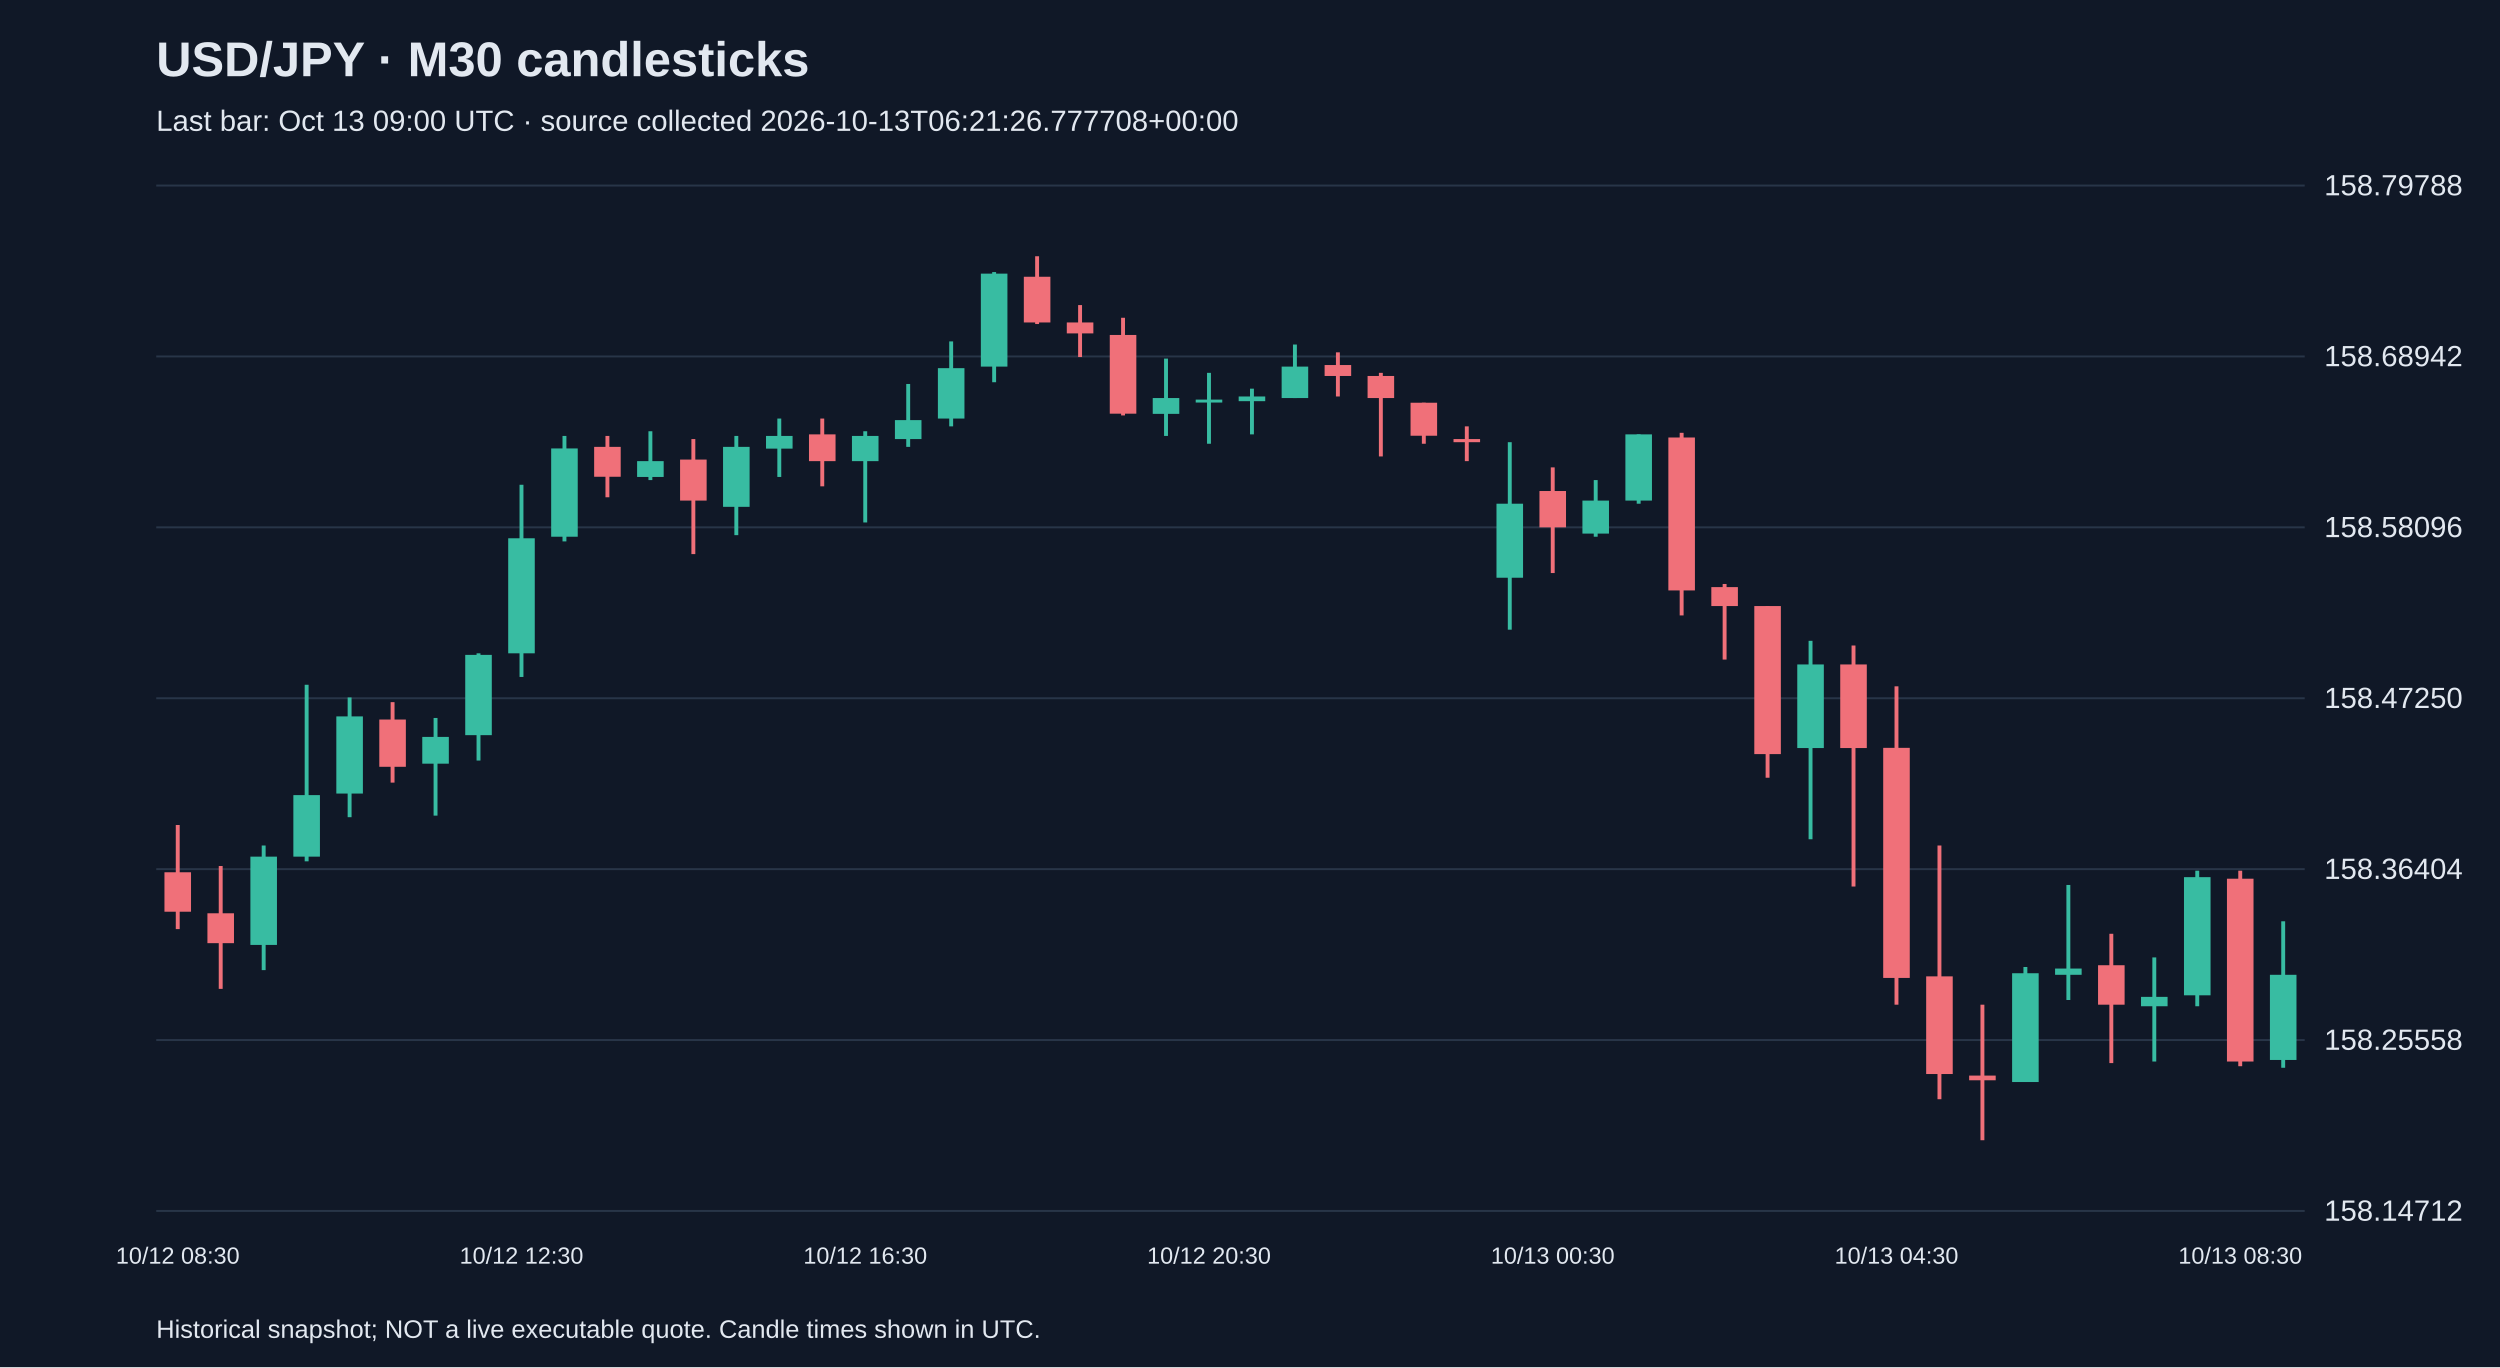
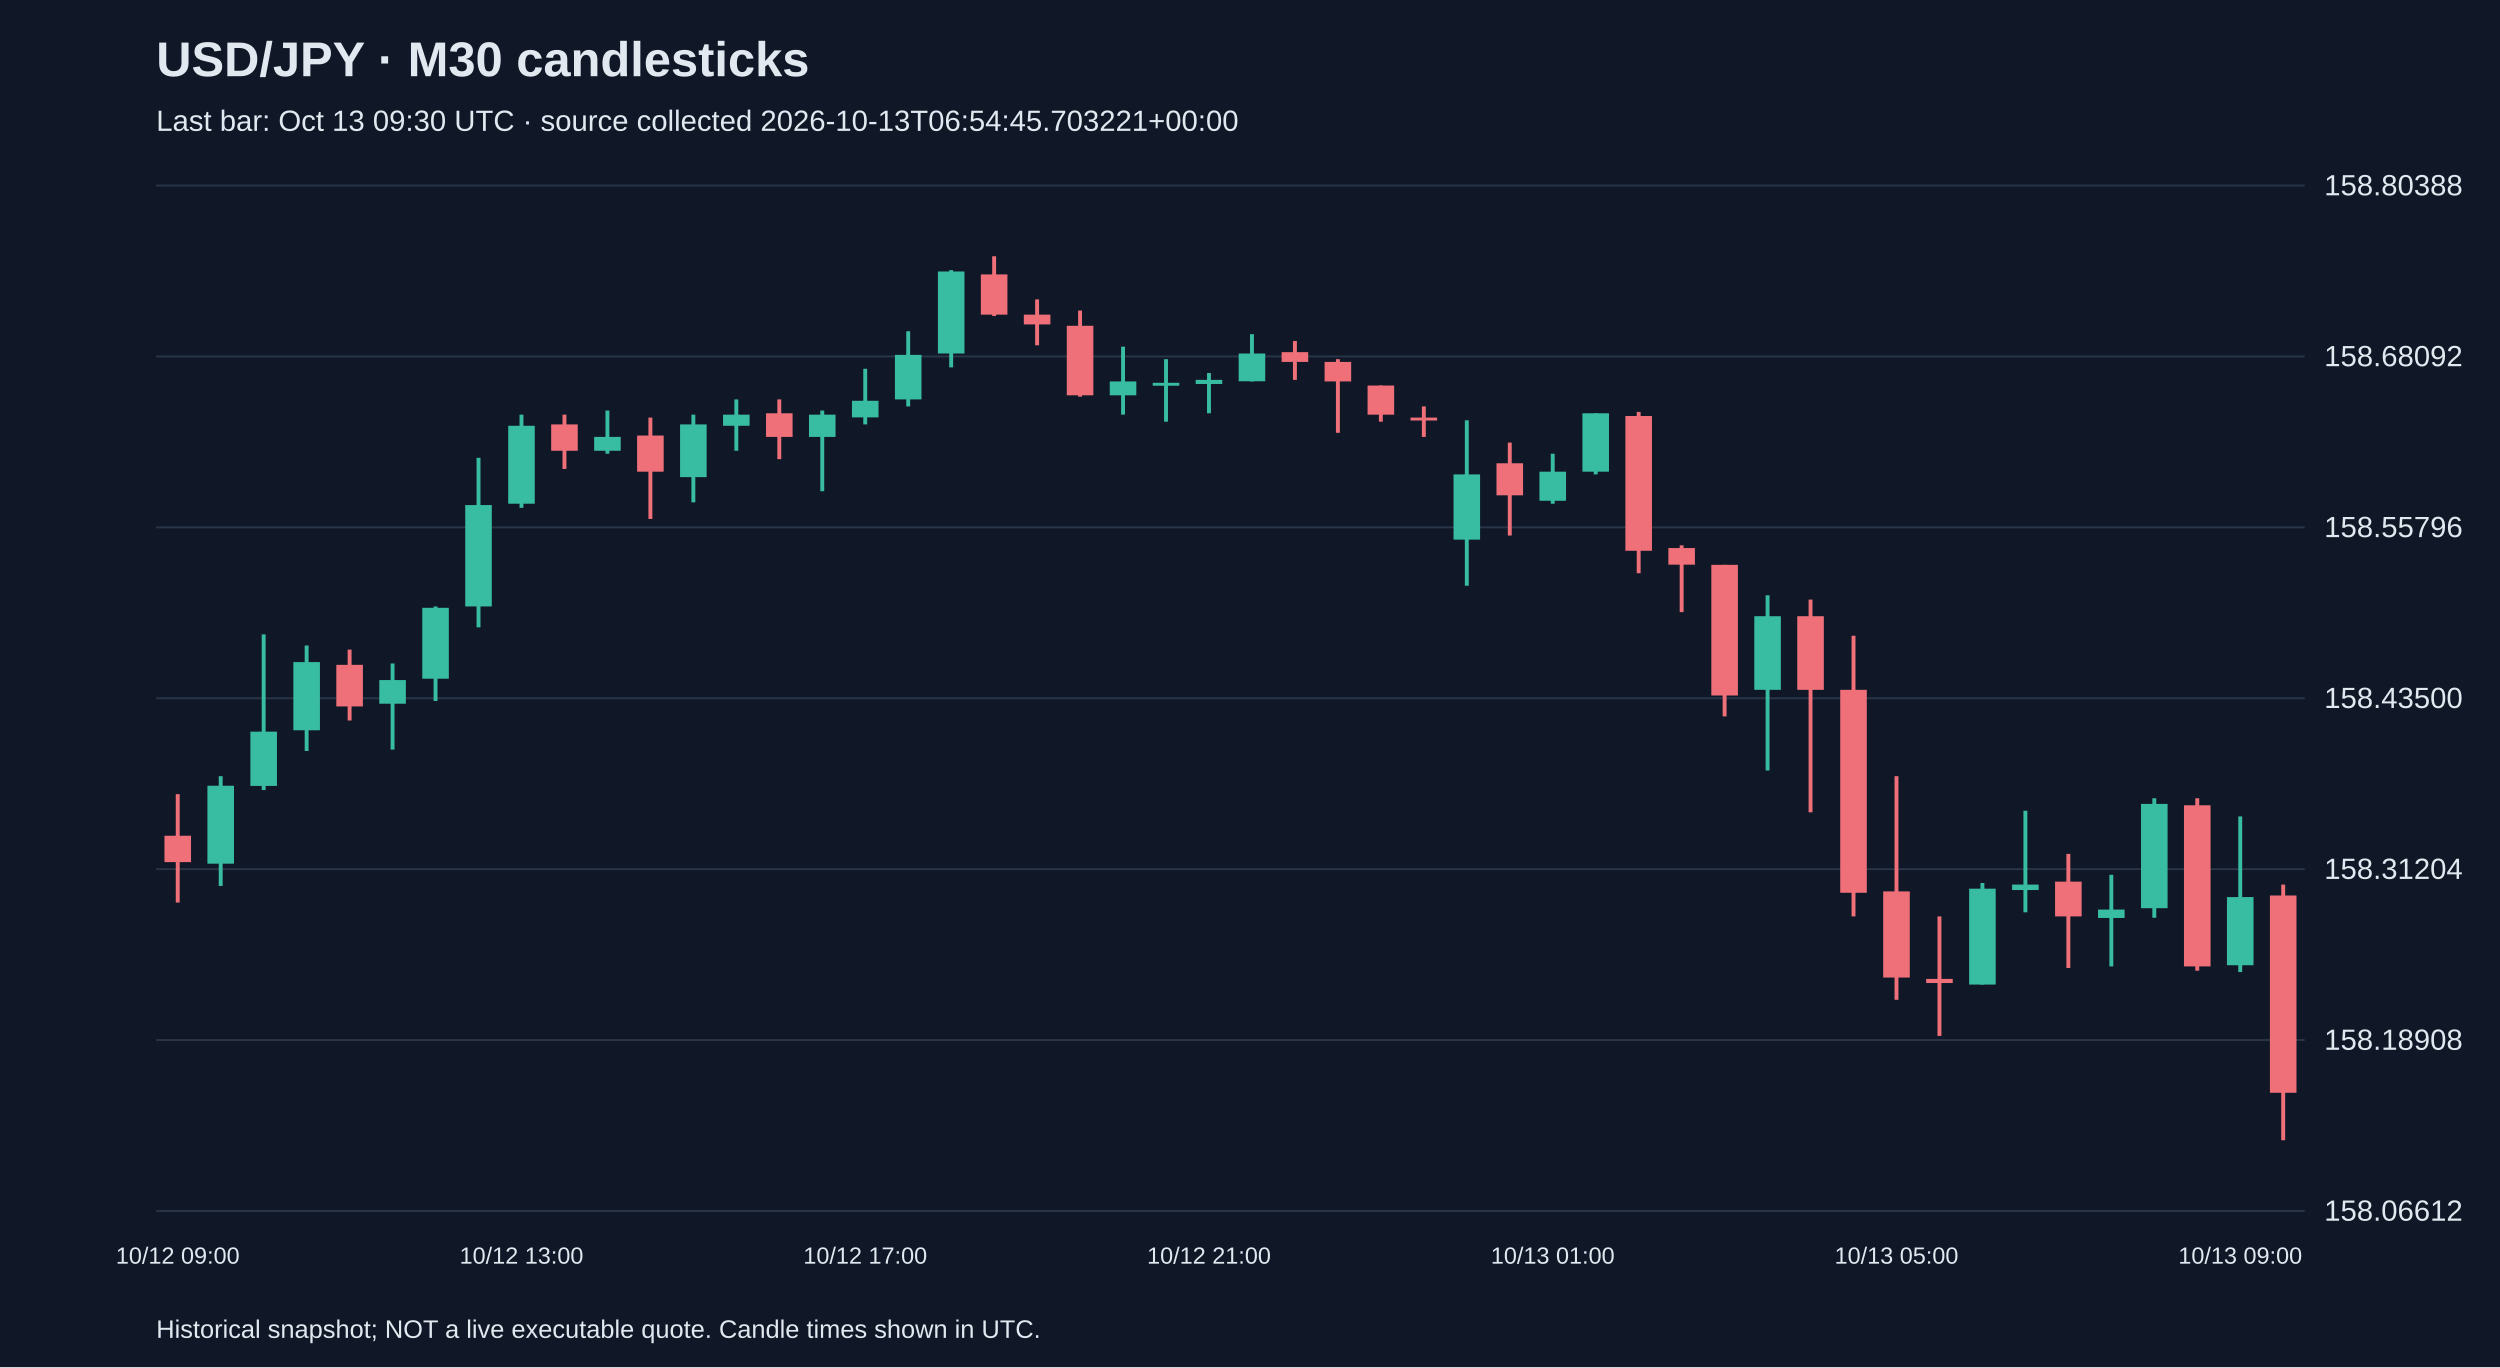
<svg xmlns="http://www.w3.org/2000/svg" viewBox="0 0 1280 700">
  <rect width="100%" height="100%" fill="#101827" />
  <style>text{font-family:Arial,sans-serif;fill:#e2e8f0}</style>
  <text x="80" y="39" font-size="25" font-weight="bold">USD/JPY · M30 candlesticks</text>
-   <text x="80" y="67" font-size="15" fill="#a6b1c5">Last bar: Oct 13 09:00 UTC · source collected 2026-10-13T06:21:26.777708+00:00</text>
+   <text x="80" y="67" font-size="15" fill="#a6b1c5">Last bar: Oct 13 09:30 UTC · source collected 2026-10-13T06:54:45.703221+00:00</text>
  <line x1="80" y1="620.0" x2="1180" y2="620.0" stroke="#283548" />
-   <text x="1190" y="625.0" font-size="15">158.14712</text>
+   <text x="1190" y="625.0" font-size="15">158.06612</text>
  <line x1="80" y1="532.5" x2="1180" y2="532.5" stroke="#283548" />
-   <text x="1190" y="537.5" font-size="15">158.25558</text>
+   <text x="1190" y="537.5" font-size="15">158.18908</text>
  <line x1="80" y1="445.0" x2="1180" y2="445.0" stroke="#283548" />
-   <text x="1190" y="450.0" font-size="15">158.36404</text>
+   <text x="1190" y="450.0" font-size="15">158.31204</text>
  <line x1="80" y1="357.5" x2="1180" y2="357.5" stroke="#283548" />
-   <text x="1190" y="362.5" font-size="15">158.47250</text>
+   <text x="1190" y="362.5" font-size="15">158.43500</text>
  <line x1="80" y1="270.0" x2="1180" y2="270.0" stroke="#283548" />
-   <text x="1190" y="275.0" font-size="15">158.58096</text>
+   <text x="1190" y="275.0" font-size="15">158.55796</text>
  <line x1="80" y1="182.5" x2="1180" y2="182.5" stroke="#283548" />
-   <text x="1190" y="187.5" font-size="15">158.68942</text>
+   <text x="1190" y="187.5" font-size="15">158.68092</text>
  <line x1="80" y1="95.0" x2="1180" y2="95.0" stroke="#283548" />
-   <text x="1190" y="100.0" font-size="15">158.79788</text>
-   <line x1="91.0" y1="422.4" x2="91.0" y2="475.7" stroke="#f07079" stroke-width="2" />
-   <rect x="84.2" y="446.6" width="13.6" height="20.2" fill="#f07079" />
-   <text x="91.0" y="647" text-anchor="middle" font-size="12">10/12 08:30</text>
-   <line x1="113.0" y1="443.4" x2="113.0" y2="506.3" stroke="#f07079" stroke-width="2" />
-   <rect x="106.2" y="467.6" width="13.6" height="15.3" fill="#f07079" />
-   <line x1="135.0" y1="432.9" x2="135.0" y2="496.7" stroke="#38bca2" stroke-width="2" />
-   <rect x="128.2" y="438.6" width="13.6" height="45.2" fill="#38bca2" />
-   <line x1="157.0" y1="350.6" x2="157.0" y2="441.0" stroke="#38bca2" stroke-width="2" />
-   <rect x="150.2" y="407.1" width="13.6" height="31.5" fill="#38bca2" />
-   <line x1="179.0" y1="357.1" x2="179.0" y2="418.4" stroke="#38bca2" stroke-width="2" />
-   <rect x="172.2" y="366.8" width="13.6" height="39.5" fill="#38bca2" />
-   <line x1="201.0" y1="359.5" x2="201.0" y2="400.7" stroke="#f07079" stroke-width="2" />
-   <rect x="194.2" y="368.4" width="13.6" height="24.2" fill="#f07079" />
-   <line x1="223.0" y1="367.6" x2="223.0" y2="417.6" stroke="#38bca2" stroke-width="2" />
-   <rect x="216.2" y="377.3" width="13.6" height="13.7" fill="#38bca2" />
-   <line x1="245.0" y1="334.5" x2="245.0" y2="389.4" stroke="#38bca2" stroke-width="2" />
-   <rect x="238.2" y="335.3" width="13.6" height="41.1" fill="#38bca2" />
-   <line x1="267.0" y1="248.2" x2="267.0" y2="346.6" stroke="#38bca2" stroke-width="2" />
-   <rect x="260.2" y="275.6" width="13.6" height="58.9" fill="#38bca2" />
-   <text x="267.0" y="647" text-anchor="middle" font-size="12">10/12 12:30</text>
-   <line x1="289.0" y1="223.2" x2="289.0" y2="277.2" stroke="#38bca2" stroke-width="2" />
-   <rect x="282.2" y="229.6" width="13.6" height="45.2" fill="#38bca2" />
-   <line x1="311.0" y1="223.2" x2="311.0" y2="254.6" stroke="#f07079" stroke-width="2" />
-   <rect x="304.2" y="228.8" width="13.6" height="15.3" fill="#f07079" />
-   <line x1="333.0" y1="220.8" x2="333.0" y2="245.8" stroke="#38bca2" stroke-width="2" />
-   <rect x="326.2" y="236.1" width="13.6" height="8.1" fill="#38bca2" />
-   <line x1="355.0" y1="224.8" x2="355.0" y2="283.7" stroke="#f07079" stroke-width="2" />
-   <rect x="348.2" y="235.3" width="13.6" height="21.0" fill="#f07079" />
-   <line x1="377.0" y1="223.2" x2="377.0" y2="274.0" stroke="#38bca2" stroke-width="2" />
-   <rect x="370.2" y="228.8" width="13.6" height="30.7" fill="#38bca2" />
-   <line x1="399.0" y1="214.3" x2="399.0" y2="244.2" stroke="#38bca2" stroke-width="2" />
-   <rect x="392.2" y="223.2" width="13.6" height="6.5" fill="#38bca2" />
-   <line x1="421.0" y1="214.3" x2="421.0" y2="249.0" stroke="#f07079" stroke-width="2" />
-   <rect x="414.2" y="222.4" width="13.6" height="13.7" fill="#f07079" />
-   <line x1="443.0" y1="220.8" x2="443.0" y2="267.5" stroke="#38bca2" stroke-width="2" />
-   <rect x="436.2" y="223.2" width="13.6" height="12.9" fill="#38bca2" />
-   <text x="443.0" y="647" text-anchor="middle" font-size="12">10/12 16:30</text>
-   <line x1="465.0" y1="196.6" x2="465.0" y2="228.8" stroke="#38bca2" stroke-width="2" />
-   <rect x="458.2" y="215.1" width="13.6" height="9.7" fill="#38bca2" />
-   <line x1="487.0" y1="174.8" x2="487.0" y2="218.3" stroke="#38bca2" stroke-width="2" />
-   <rect x="480.2" y="188.5" width="13.6" height="25.8" fill="#38bca2" />
-   <line x1="509.0" y1="139.3" x2="509.0" y2="195.7" stroke="#38bca2" stroke-width="2" />
-   <rect x="502.2" y="140.1" width="13.6" height="47.6" fill="#38bca2" />
-   <line x1="531.0" y1="131.2" x2="531.0" y2="165.9" stroke="#f07079" stroke-width="2" />
-   <rect x="524.2" y="141.7" width="13.6" height="23.4" fill="#f07079" />
-   <line x1="553.0" y1="156.2" x2="553.0" y2="182.8" stroke="#f07079" stroke-width="2" />
-   <rect x="546.2" y="165.1" width="13.6" height="5.6" fill="#f07079" />
-   <line x1="575.0" y1="162.7" x2="575.0" y2="212.7" stroke="#f07079" stroke-width="2" />
-   <rect x="568.2" y="171.5" width="13.6" height="40.3" fill="#f07079" />
-   <line x1="597.0" y1="183.6" x2="597.0" y2="223.2" stroke="#38bca2" stroke-width="2" />
-   <rect x="590.2" y="203.8" width="13.6" height="8.1" fill="#38bca2" />
-   <line x1="619.0" y1="190.9" x2="619.0" y2="227.2" stroke="#38bca2" stroke-width="2" />
-   <rect x="612.2" y="204.6" width="13.6" height="1.5" fill="#38bca2" />
-   <text x="619.0" y="647" text-anchor="middle" font-size="12">10/12 20:30</text>
-   <line x1="641.0" y1="199.0" x2="641.0" y2="222.4" stroke="#38bca2" stroke-width="2" />
-   <rect x="634.2" y="203.0" width="13.6" height="2.4" fill="#38bca2" />
-   <line x1="663.0" y1="176.4" x2="663.0" y2="203.8" stroke="#38bca2" stroke-width="2" />
-   <rect x="656.2" y="187.7" width="13.6" height="16.1" fill="#38bca2" />
-   <line x1="685.0" y1="180.4" x2="685.0" y2="203.0" stroke="#f07079" stroke-width="2" />
-   <rect x="678.2" y="186.9" width="13.6" height="5.6" fill="#f07079" />
-   <line x1="707.0" y1="190.9" x2="707.0" y2="233.7" stroke="#f07079" stroke-width="2" />
-   <rect x="700.2" y="192.5" width="13.6" height="11.3" fill="#f07079" />
-   <line x1="729.0" y1="206.2" x2="729.0" y2="227.2" stroke="#f07079" stroke-width="2" />
-   <rect x="722.2" y="206.2" width="13.6" height="16.9" fill="#f07079" />
-   <line x1="751.0" y1="218.3" x2="751.0" y2="236.1" stroke="#f07079" stroke-width="2" />
-   <rect x="744.2" y="224.8" width="13.6" height="1.6" fill="#f07079" />
-   <line x1="773.0" y1="226.4" x2="773.0" y2="322.4" stroke="#38bca2" stroke-width="2" />
-   <rect x="766.2" y="257.9" width="13.6" height="37.9" fill="#38bca2" />
-   <line x1="795.0" y1="239.3" x2="795.0" y2="293.4" stroke="#f07079" stroke-width="2" />
-   <rect x="788.2" y="251.4" width="13.6" height="18.6" fill="#f07079" />
-   <text x="795.0" y="647" text-anchor="middle" font-size="12">10/13 00:30</text>
-   <line x1="817.0" y1="245.8" x2="817.0" y2="274.8" stroke="#38bca2" stroke-width="2" />
-   <rect x="810.2" y="256.3" width="13.6" height="16.9" fill="#38bca2" />
-   <line x1="839.0" y1="222.4" x2="839.0" y2="257.9" stroke="#38bca2" stroke-width="2" />
-   <rect x="832.2" y="222.4" width="13.6" height="33.9" fill="#38bca2" />
-   <line x1="861.0" y1="221.6" x2="861.0" y2="315.1" stroke="#f07079" stroke-width="2" />
-   <rect x="854.2" y="224.0" width="13.6" height="78.3" fill="#f07079" />
-   <line x1="883.0" y1="299.0" x2="883.0" y2="337.7" stroke="#f07079" stroke-width="2" />
-   <rect x="876.2" y="300.6" width="13.6" height="9.7" fill="#f07079" />
-   <line x1="905.0" y1="310.3" x2="905.0" y2="398.2" stroke="#f07079" stroke-width="2" />
-   <rect x="898.2" y="310.3" width="13.6" height="75.8" fill="#f07079" />
-   <line x1="927.0" y1="328.1" x2="927.0" y2="429.7" stroke="#38bca2" stroke-width="2" />
-   <rect x="920.2" y="340.2" width="13.6" height="42.8" fill="#38bca2" />
-   <line x1="949.0" y1="330.5" x2="949.0" y2="453.9" stroke="#f07079" stroke-width="2" />
-   <rect x="942.2" y="340.2" width="13.6" height="42.8" fill="#f07079" />
-   <line x1="971.0" y1="351.4" x2="971.0" y2="514.4" stroke="#f07079" stroke-width="2" />
-   <rect x="964.2" y="382.9" width="13.6" height="117.8" fill="#f07079" />
-   <text x="971.0" y="647" text-anchor="middle" font-size="12">10/13 04:30</text>
-   <line x1="993.0" y1="432.9" x2="993.0" y2="562.8" stroke="#f07079" stroke-width="2" />
-   <rect x="986.2" y="499.9" width="13.6" height="50.0" fill="#f07079" />
-   <line x1="1015.0" y1="514.4" x2="1015.0" y2="583.8" stroke="#f07079" stroke-width="2" />
-   <rect x="1008.2" y="550.7" width="13.6" height="2.4" fill="#f07079" />
-   <line x1="1037.0" y1="495.1" x2="1037.0" y2="553.9" stroke="#38bca2" stroke-width="2" />
-   <rect x="1030.2" y="498.3" width="13.6" height="55.7" fill="#38bca2" />
-   <line x1="1059.0" y1="453.1" x2="1059.0" y2="512.0" stroke="#38bca2" stroke-width="2" />
-   <rect x="1052.2" y="495.9" width="13.6" height="3.2" fill="#38bca2" />
-   <line x1="1081.0" y1="478.1" x2="1081.0" y2="544.3" stroke="#f07079" stroke-width="2" />
-   <rect x="1074.2" y="494.2" width="13.6" height="20.2" fill="#f07079" />
-   <line x1="1103.0" y1="490.2" x2="1103.0" y2="543.5" stroke="#38bca2" stroke-width="2" />
-   <rect x="1096.2" y="510.4" width="13.6" height="4.8" fill="#38bca2" />
-   <line x1="1125.0" y1="445.8" x2="1125.0" y2="515.2" stroke="#38bca2" stroke-width="2" />
-   <rect x="1118.2" y="449.1" width="13.6" height="60.5" fill="#38bca2" />
-   <line x1="1147.0" y1="445.8" x2="1147.0" y2="545.9" stroke="#f07079" stroke-width="2" />
-   <rect x="1140.2" y="449.9" width="13.6" height="93.6" fill="#f07079" />
-   <text x="1147.0" y="647" text-anchor="middle" font-size="12">10/13 08:30</text>
-   <line x1="1169.0" y1="471.7" x2="1169.0" y2="546.7" stroke="#38bca2" stroke-width="2" />
-   <rect x="1162.2" y="499.1" width="13.6" height="43.6" fill="#38bca2" />
+   <text x="1190" y="100.0" font-size="15">158.80388</text>
+   <line x1="91.0" y1="406.6" x2="91.0" y2="462.1" stroke="#f07079" stroke-width="2" />
+   <rect x="84.2" y="427.9" width="13.6" height="13.5" fill="#f07079" />
+   <text x="91.0" y="647" text-anchor="middle" font-size="12">10/12 09:00</text>
+   <line x1="113.0" y1="397.4" x2="113.0" y2="453.6" stroke="#38bca2" stroke-width="2" />
+   <rect x="106.2" y="402.3" width="13.6" height="39.9" fill="#38bca2" />
+   <line x1="135.0" y1="324.8" x2="135.0" y2="404.5" stroke="#38bca2" stroke-width="2" />
+   <rect x="128.2" y="374.6" width="13.6" height="27.8" fill="#38bca2" />
+   <line x1="157.0" y1="330.5" x2="157.0" y2="384.5" stroke="#38bca2" stroke-width="2" />
+   <rect x="150.2" y="339.0" width="13.6" height="34.9" fill="#38bca2" />
+   <line x1="179.0" y1="332.6" x2="179.0" y2="368.9" stroke="#f07079" stroke-width="2" />
+   <rect x="172.2" y="340.4" width="13.6" height="21.3" fill="#f07079" />
+   <line x1="201.0" y1="339.7" x2="201.0" y2="383.8" stroke="#38bca2" stroke-width="2" />
+   <rect x="194.2" y="348.2" width="13.6" height="12.1" fill="#38bca2" />
+   <line x1="223.0" y1="310.5" x2="223.0" y2="358.9" stroke="#38bca2" stroke-width="2" />
+   <rect x="216.2" y="311.2" width="13.6" height="36.3" fill="#38bca2" />
+   <line x1="245.0" y1="234.4" x2="245.0" y2="321.2" stroke="#38bca2" stroke-width="2" />
+   <rect x="238.2" y="258.6" width="13.6" height="51.9" fill="#38bca2" />
+   <line x1="267.0" y1="212.3" x2="267.0" y2="260.0" stroke="#38bca2" stroke-width="2" />
+   <rect x="260.2" y="218.0" width="13.6" height="39.9" fill="#38bca2" />
+   <text x="267.0" y="647" text-anchor="middle" font-size="12">10/12 13:00</text>
+   <line x1="289.0" y1="212.3" x2="289.0" y2="240.1" stroke="#f07079" stroke-width="2" />
+   <rect x="282.2" y="217.3" width="13.6" height="13.5" fill="#f07079" />
+   <line x1="311.0" y1="210.2" x2="311.0" y2="232.3" stroke="#38bca2" stroke-width="2" />
+   <rect x="304.2" y="223.7" width="13.6" height="7.1" fill="#38bca2" />
+   <line x1="333.0" y1="213.8" x2="333.0" y2="265.7" stroke="#f07079" stroke-width="2" />
+   <rect x="326.2" y="223.0" width="13.6" height="18.5" fill="#f07079" />
+   <line x1="355.0" y1="212.3" x2="355.0" y2="257.2" stroke="#38bca2" stroke-width="2" />
+   <rect x="348.2" y="217.3" width="13.6" height="27.0" fill="#38bca2" />
+   <line x1="377.0" y1="204.5" x2="377.0" y2="230.8" stroke="#38bca2" stroke-width="2" />
+   <rect x="370.2" y="212.3" width="13.6" height="5.7" fill="#38bca2" />
+   <line x1="399.0" y1="204.5" x2="399.0" y2="235.1" stroke="#f07079" stroke-width="2" />
+   <rect x="392.2" y="211.6" width="13.6" height="12.1" fill="#f07079" />
+   <line x1="421.0" y1="210.2" x2="421.0" y2="251.5" stroke="#38bca2" stroke-width="2" />
+   <rect x="414.2" y="212.3" width="13.6" height="11.4" fill="#38bca2" />
+   <line x1="443.0" y1="188.8" x2="443.0" y2="217.3" stroke="#38bca2" stroke-width="2" />
+   <rect x="436.2" y="205.2" width="13.6" height="8.5" fill="#38bca2" />
+   <text x="443.0" y="647" text-anchor="middle" font-size="12">10/12 17:00</text>
+   <line x1="465.0" y1="169.6" x2="465.0" y2="208.1" stroke="#38bca2" stroke-width="2" />
+   <rect x="458.2" y="181.7" width="13.6" height="22.8" fill="#38bca2" />
+   <line x1="487.0" y1="138.3" x2="487.0" y2="188.1" stroke="#38bca2" stroke-width="2" />
+   <rect x="480.2" y="139.0" width="13.6" height="42.0" fill="#38bca2" />
+   <line x1="509.0" y1="131.2" x2="509.0" y2="161.8" stroke="#f07079" stroke-width="2" />
+   <rect x="502.2" y="140.5" width="13.6" height="20.6" fill="#f07079" />
+   <line x1="531.0" y1="153.3" x2="531.0" y2="176.8" stroke="#f07079" stroke-width="2" />
+   <rect x="524.2" y="161.1" width="13.6" height="5.0" fill="#f07079" />
+   <line x1="553.0" y1="159.0" x2="553.0" y2="203.1" stroke="#f07079" stroke-width="2" />
+   <rect x="546.2" y="166.8" width="13.6" height="35.6" fill="#f07079" />
+   <line x1="575.0" y1="177.5" x2="575.0" y2="212.3" stroke="#38bca2" stroke-width="2" />
+   <rect x="568.2" y="195.3" width="13.6" height="7.1" fill="#38bca2" />
+   <line x1="597.0" y1="183.9" x2="597.0" y2="215.9" stroke="#38bca2" stroke-width="2" />
+   <rect x="590.2" y="196.0" width="13.6" height="1.5" fill="#38bca2" />
+   <line x1="619.0" y1="191.0" x2="619.0" y2="211.6" stroke="#38bca2" stroke-width="2" />
+   <rect x="612.2" y="194.5" width="13.6" height="2.1" fill="#38bca2" />
+   <text x="619.0" y="647" text-anchor="middle" font-size="12">10/12 21:00</text>
+   <line x1="641.0" y1="171.1" x2="641.0" y2="195.3" stroke="#38bca2" stroke-width="2" />
+   <rect x="634.2" y="181.0" width="13.6" height="14.2" fill="#38bca2" />
+   <line x1="663.0" y1="174.6" x2="663.0" y2="194.5" stroke="#f07079" stroke-width="2" />
+   <rect x="656.2" y="180.3" width="13.6" height="5.0" fill="#f07079" />
+   <line x1="685.0" y1="183.9" x2="685.0" y2="221.6" stroke="#f07079" stroke-width="2" />
+   <rect x="678.2" y="185.3" width="13.6" height="10.0" fill="#f07079" />
+   <line x1="707.0" y1="197.4" x2="707.0" y2="215.9" stroke="#f07079" stroke-width="2" />
+   <rect x="700.2" y="197.4" width="13.6" height="14.9" fill="#f07079" />
+   <line x1="729.0" y1="208.1" x2="729.0" y2="223.7" stroke="#f07079" stroke-width="2" />
+   <rect x="722.2" y="213.8" width="13.6" height="1.5" fill="#f07079" />
+   <line x1="751.0" y1="215.2" x2="751.0" y2="299.9" stroke="#38bca2" stroke-width="2" />
+   <rect x="744.2" y="242.9" width="13.6" height="33.4" fill="#38bca2" />
+   <line x1="773.0" y1="226.6" x2="773.0" y2="274.2" stroke="#f07079" stroke-width="2" />
+   <rect x="766.2" y="237.2" width="13.6" height="16.4" fill="#f07079" />
+   <line x1="795.0" y1="232.3" x2="795.0" y2="257.9" stroke="#38bca2" stroke-width="2" />
+   <rect x="788.2" y="241.5" width="13.6" height="14.9" fill="#38bca2" />
+   <text x="795.0" y="647" text-anchor="middle" font-size="12">10/13 01:00</text>
+   <line x1="817.0" y1="211.6" x2="817.0" y2="242.9" stroke="#38bca2" stroke-width="2" />
+   <rect x="810.2" y="211.6" width="13.6" height="29.9" fill="#38bca2" />
+   <line x1="839.0" y1="210.9" x2="839.0" y2="293.5" stroke="#f07079" stroke-width="2" />
+   <rect x="832.2" y="213.0" width="13.6" height="69.0" fill="#f07079" />
+   <line x1="861.0" y1="279.2" x2="861.0" y2="313.4" stroke="#f07079" stroke-width="2" />
+   <rect x="854.2" y="280.6" width="13.6" height="8.5" fill="#f07079" />
+   <line x1="883.0" y1="289.2" x2="883.0" y2="366.8" stroke="#f07079" stroke-width="2" />
+   <rect x="876.2" y="289.2" width="13.6" height="66.9" fill="#f07079" />
+   <line x1="905.0" y1="304.8" x2="905.0" y2="394.5" stroke="#38bca2" stroke-width="2" />
+   <rect x="898.2" y="315.5" width="13.6" height="37.7" fill="#38bca2" />
+   <line x1="927.0" y1="307.0" x2="927.0" y2="415.9" stroke="#f07079" stroke-width="2" />
+   <rect x="920.2" y="315.5" width="13.6" height="37.7" fill="#f07079" />
+   <line x1="949.0" y1="325.5" x2="949.0" y2="469.2" stroke="#f07079" stroke-width="2" />
+   <rect x="942.2" y="353.2" width="13.6" height="103.9" fill="#f07079" />
+   <line x1="971.0" y1="397.4" x2="971.0" y2="511.9" stroke="#f07079" stroke-width="2" />
+   <rect x="964.2" y="456.4" width="13.6" height="44.1" fill="#f07079" />
+   <text x="971.0" y="647" text-anchor="middle" font-size="12">10/13 05:00</text>
+   <line x1="993.0" y1="469.2" x2="993.0" y2="530.4" stroke="#f07079" stroke-width="2" />
+   <rect x="986.2" y="501.2" width="13.6" height="2.1" fill="#f07079" />
+   <line x1="1015.0" y1="452.1" x2="1015.0" y2="504.1" stroke="#38bca2" stroke-width="2" />
+   <rect x="1008.2" y="455.0" width="13.6" height="49.1" fill="#38bca2" />
+   <line x1="1037.0" y1="415.1" x2="1037.0" y2="467.1" stroke="#38bca2" stroke-width="2" />
+   <rect x="1030.2" y="452.9" width="13.6" height="2.8" fill="#38bca2" />
+   <line x1="1059.0" y1="437.2" x2="1059.0" y2="495.6" stroke="#f07079" stroke-width="2" />
+   <rect x="1052.2" y="451.4" width="13.6" height="17.8" fill="#f07079" />
+   <line x1="1081.0" y1="447.9" x2="1081.0" y2="494.8" stroke="#38bca2" stroke-width="2" />
+   <rect x="1074.2" y="465.7" width="13.6" height="4.3" fill="#38bca2" />
+   <line x1="1103.0" y1="408.7" x2="1103.0" y2="469.9" stroke="#38bca2" stroke-width="2" />
+   <rect x="1096.2" y="411.6" width="13.6" height="53.4" fill="#38bca2" />
+   <line x1="1125.0" y1="408.7" x2="1125.0" y2="497.0" stroke="#f07079" stroke-width="2" />
+   <rect x="1118.2" y="412.3" width="13.6" height="82.5" fill="#f07079" />
+   <line x1="1147.0" y1="418.0" x2="1147.0" y2="497.7" stroke="#38bca2" stroke-width="2" />
+   <rect x="1140.2" y="459.3" width="13.6" height="34.9" fill="#38bca2" />
+   <text x="1147.0" y="647" text-anchor="middle" font-size="12">10/13 09:00</text>
+   <line x1="1169.0" y1="452.9" x2="1169.0" y2="583.8" stroke="#f07079" stroke-width="2" />
+   <rect x="1162.2" y="458.5" width="13.6" height="101.0" fill="#f07079" />
  <text x="80" y="685" font-size="13">Historical snapshot; NOT a live executable quote. Candle times shown in UTC.</text>
</svg>
